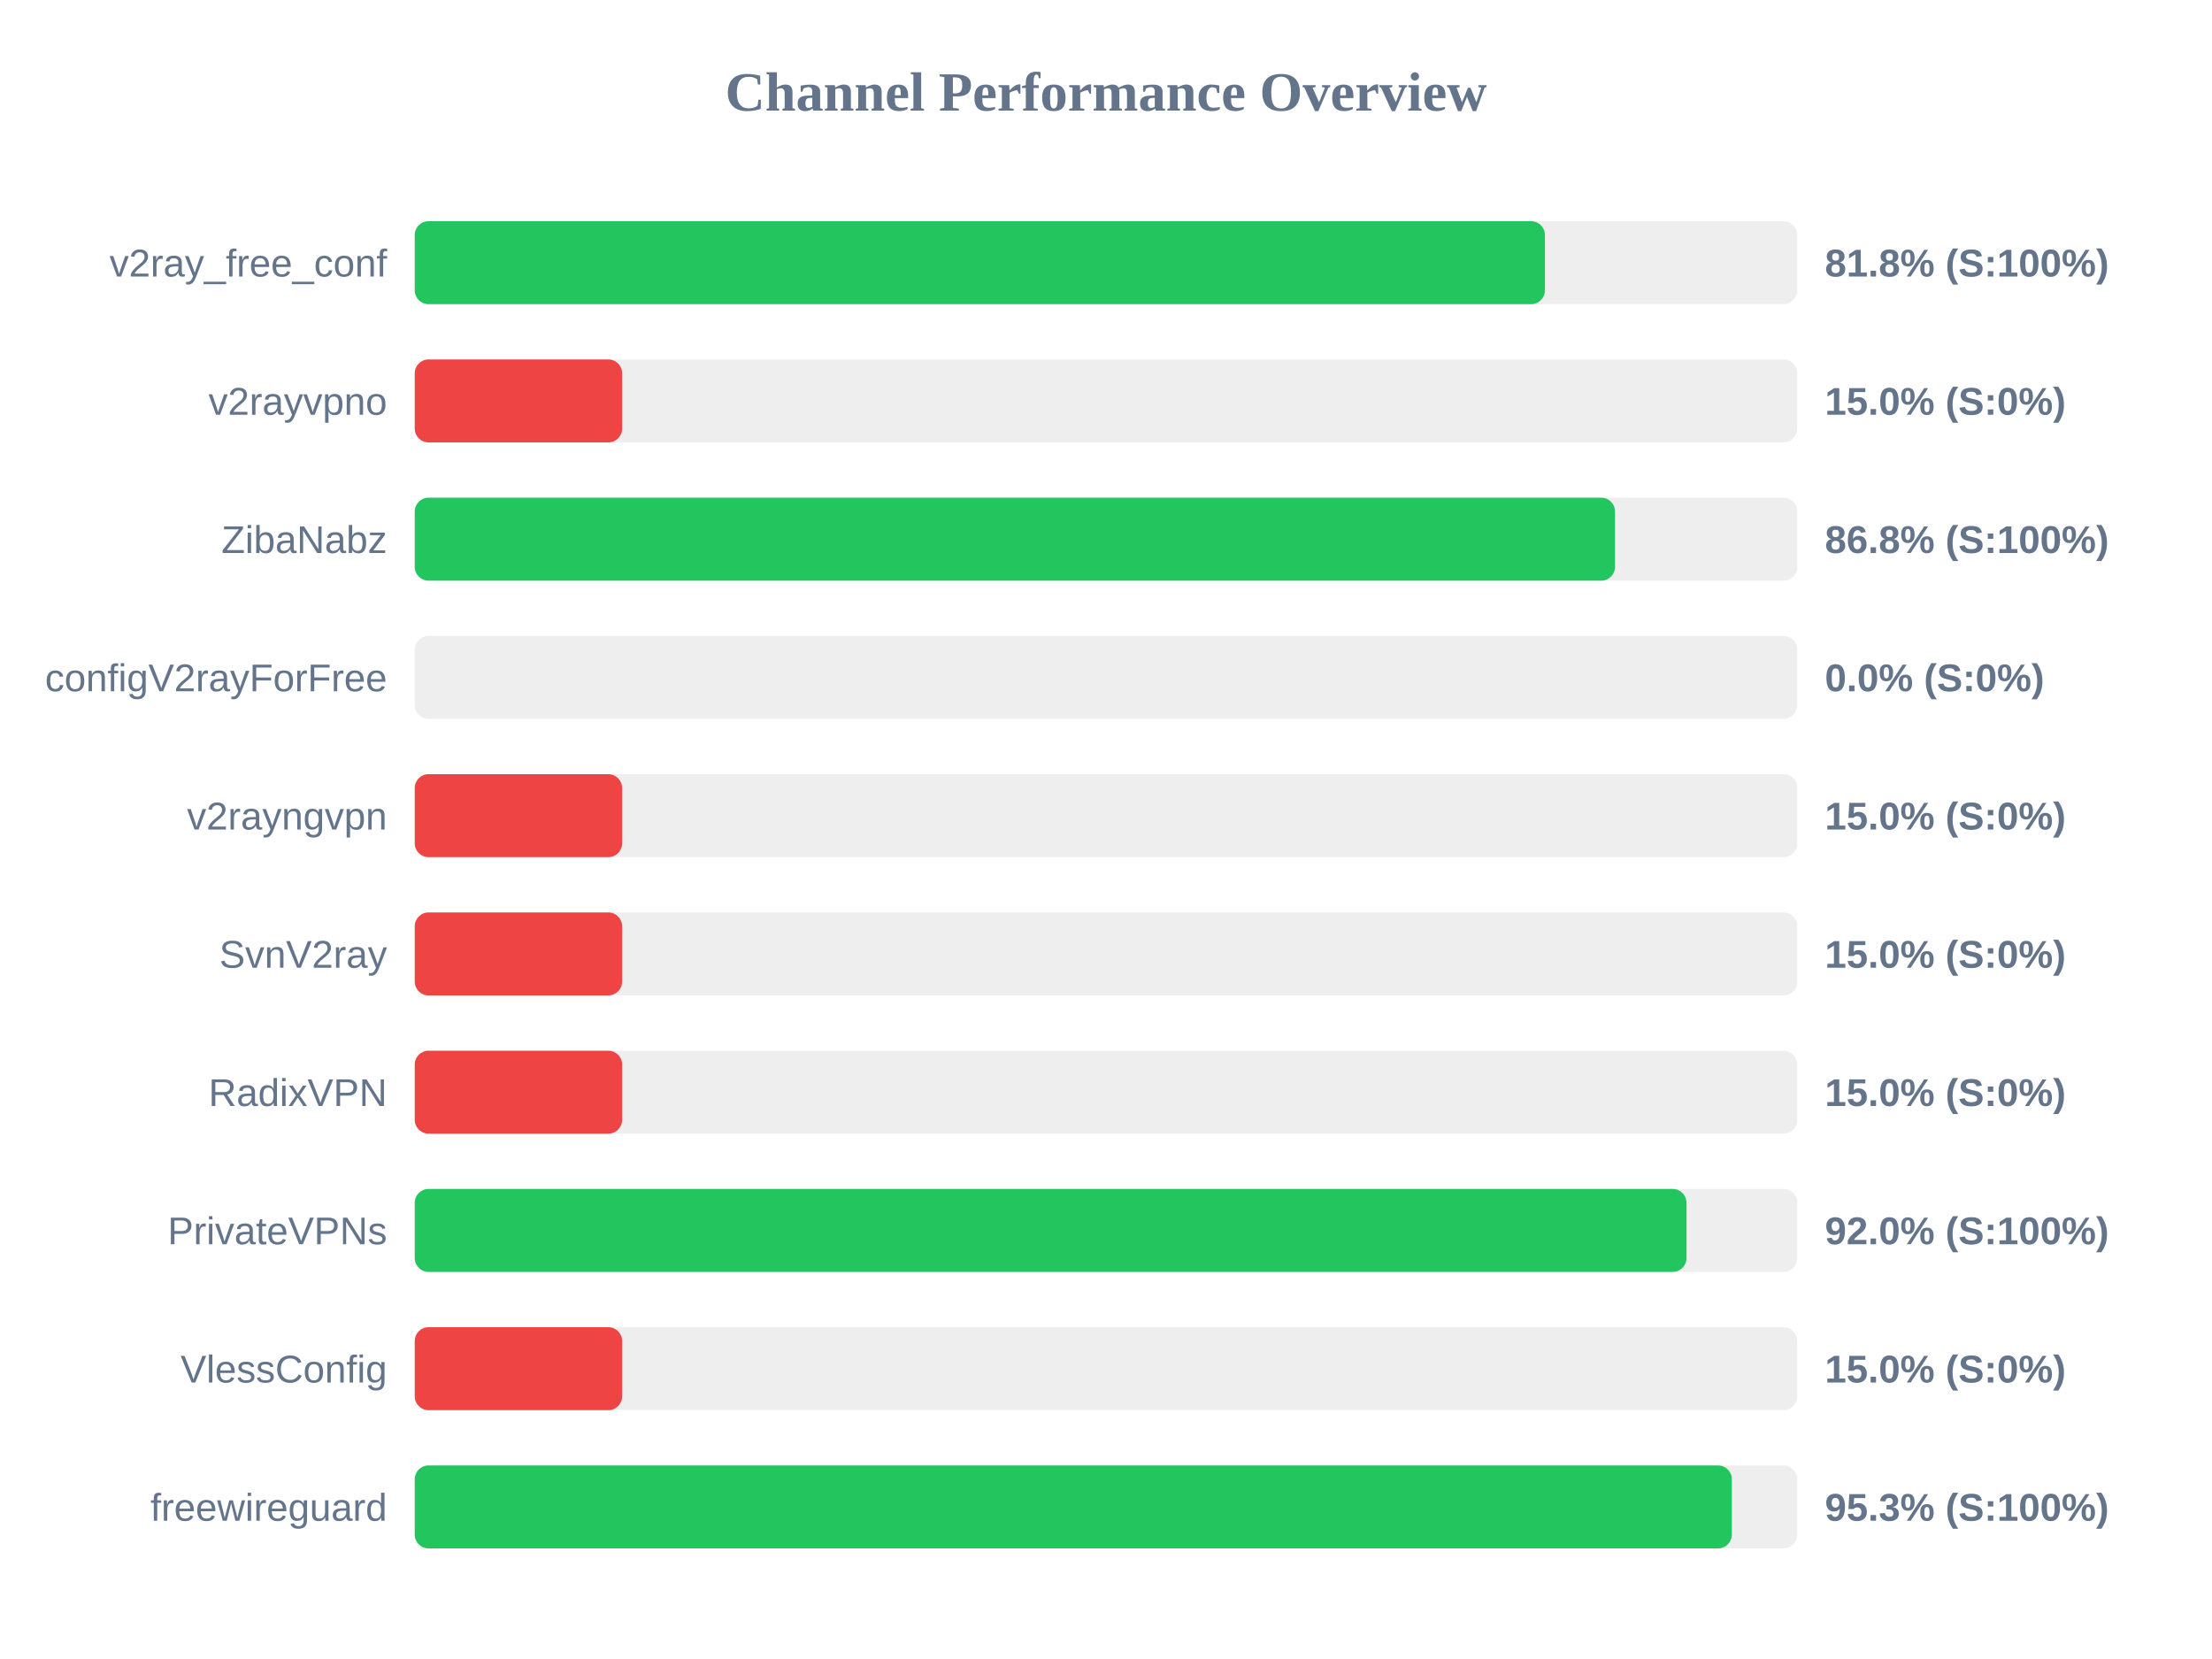
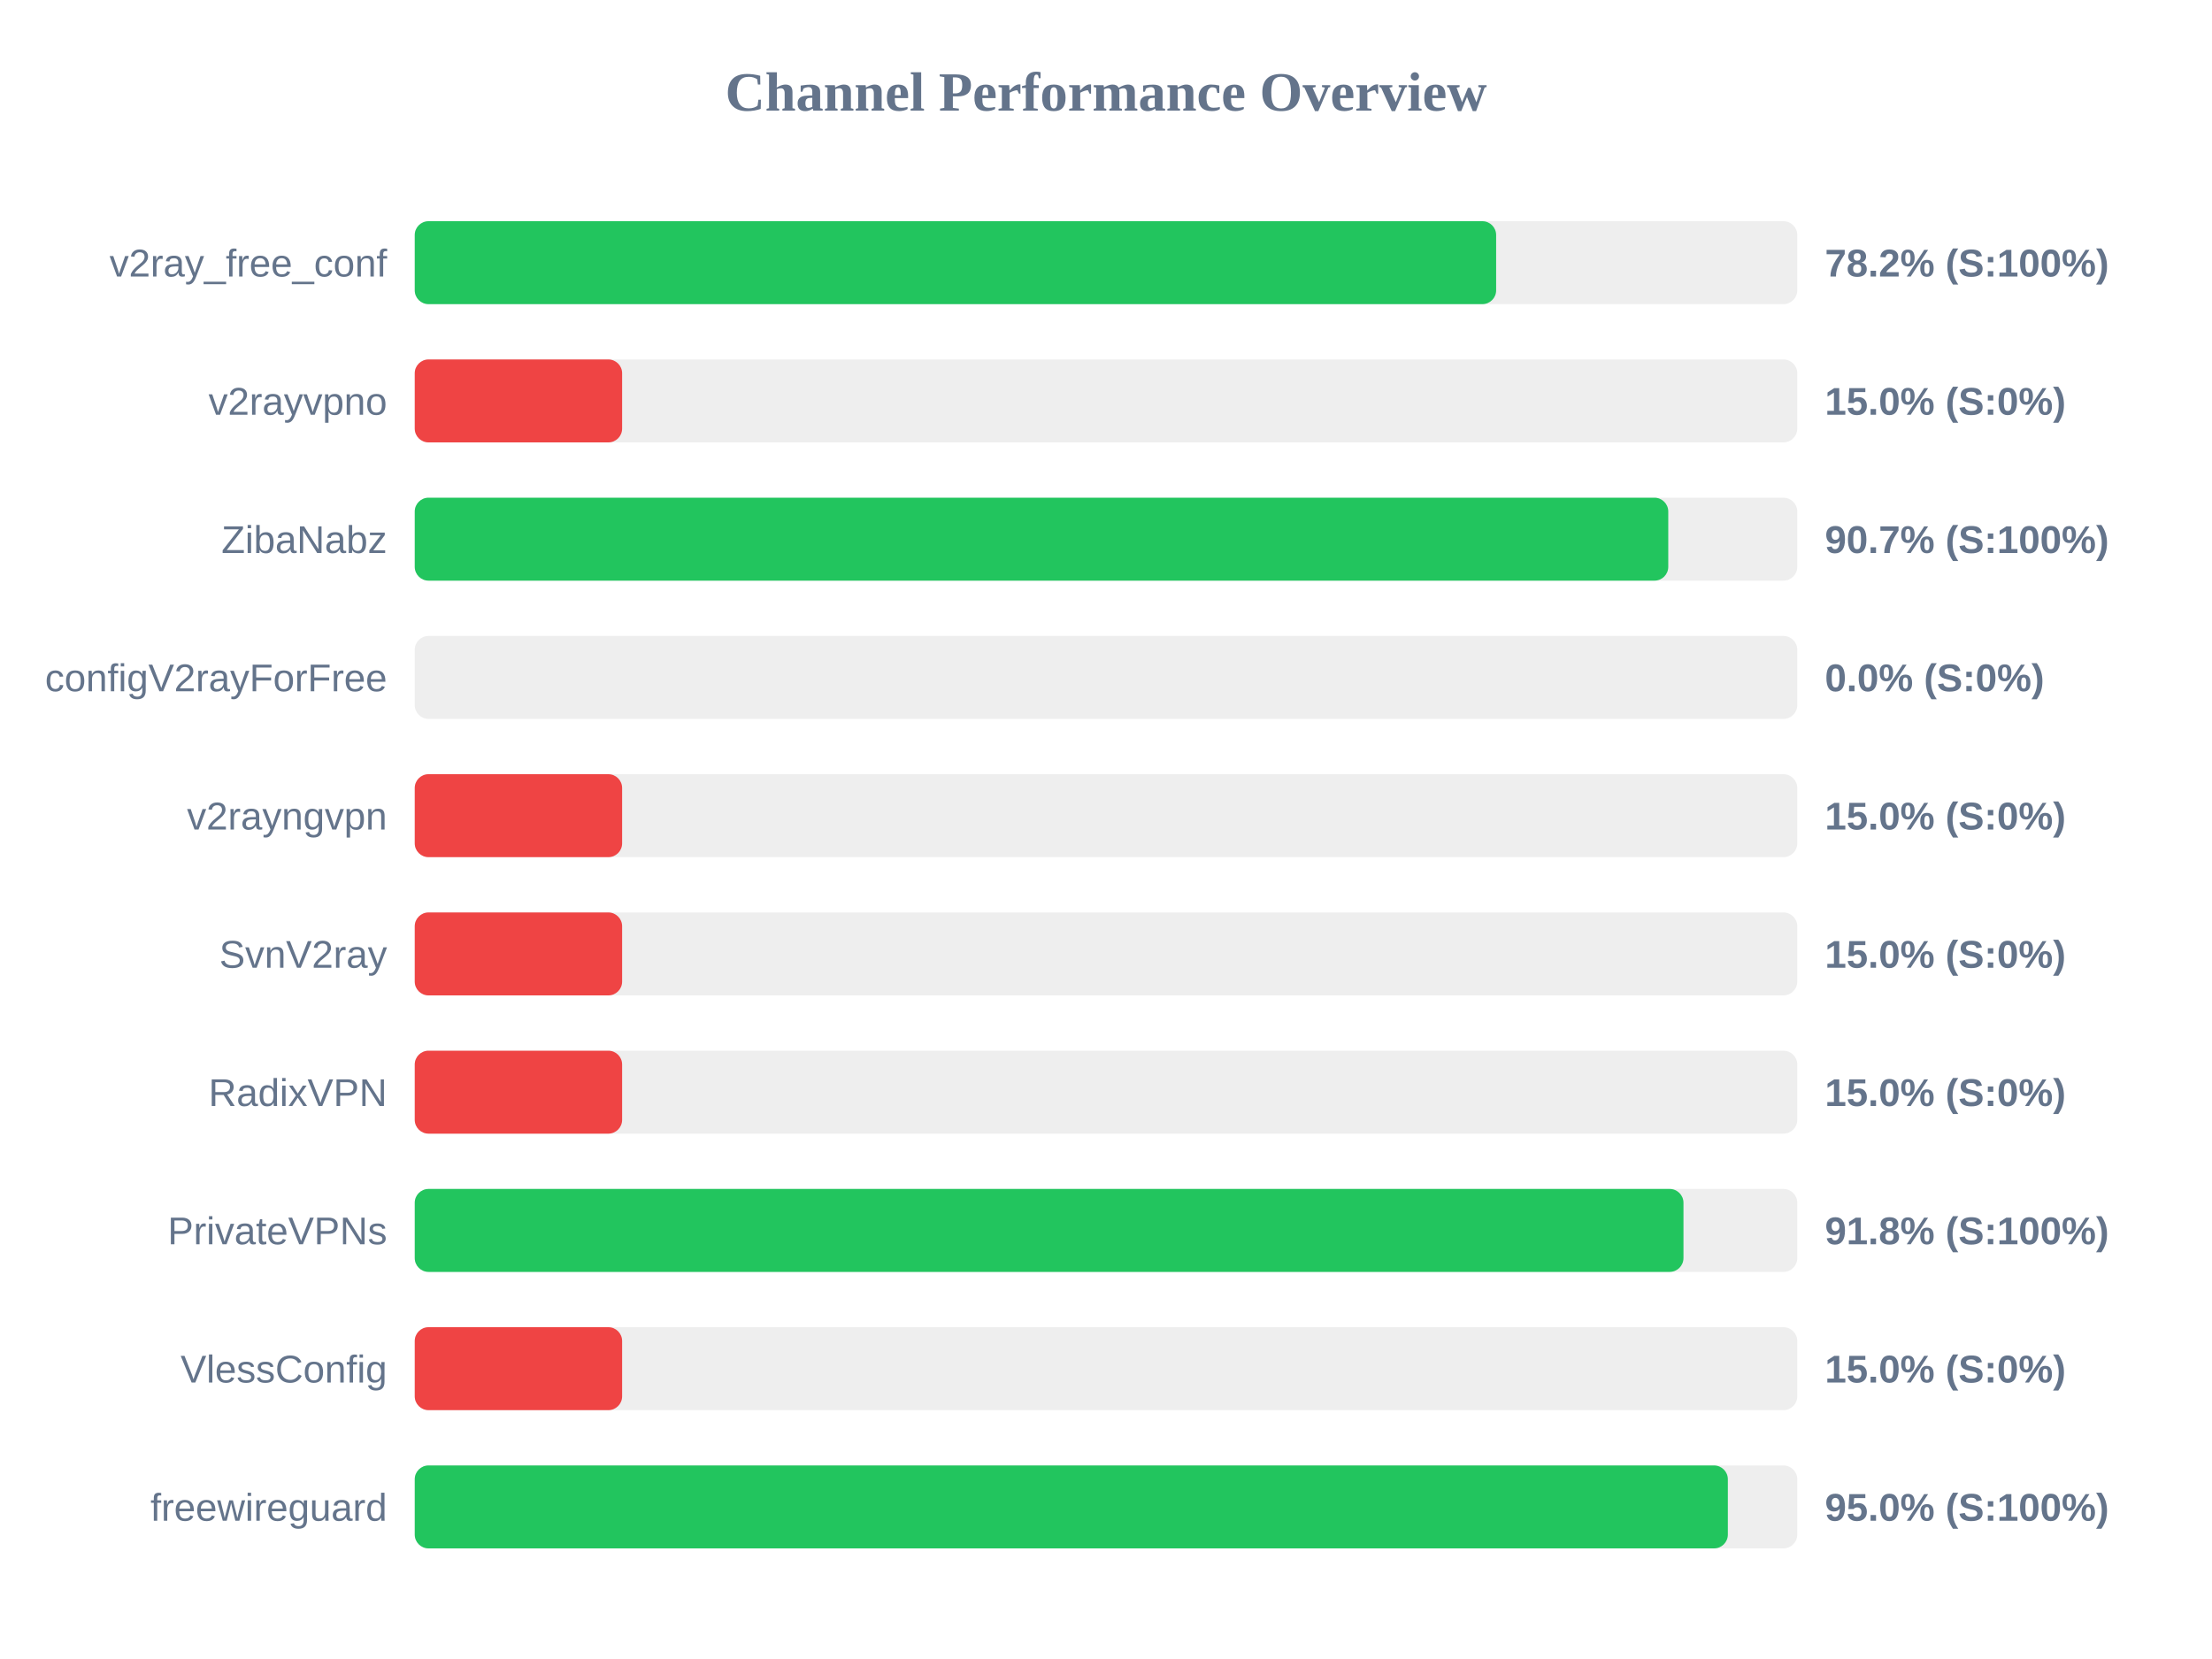
<svg xmlns="http://www.w3.org/2000/svg" width="800" height="600" version="1.1">
  <style>
        .row { font: 14px Arial; fill: #64748b; }
        .score { font: bold 14px Arial; fill: #64748b; }
    </style>
  <text x="400" y="40" text-anchor="middle" font-size="20px" font-weight="bold" fill="#64748b">Channel Performance Overview</text>
  <rect x="150" y="80" width="500" height="30" fill="#eee" rx="5" />
-   <rect x="150" y="80" width="408.75" height="30" fill="#22c55e" rx="5" />
+   <rect x="150" y="80" width="391.1" height="30" fill="#22c55e" rx="5" />
  <text x="140" y="100" text-anchor="end" class="row">v2ray_free_conf</text>
-   <text x="660" y="100" text-anchor="start" class="score">81.8% (S:100%)</text>
+   <text x="660" y="100" text-anchor="start" class="score">78.2% (S:100%)</text>
  <rect x="150" y="130" width="500" height="30" fill="#eee" rx="5" />
  <rect x="150" y="130" width="75.0" height="30" fill="#ef4444" rx="5" />
  <text x="140" y="150" text-anchor="end" class="row">v2rayvpno</text>
  <text x="660" y="150" text-anchor="start" class="score">15.0% (S:0%)</text>
  <rect x="150" y="180" width="500" height="30" fill="#eee" rx="5" />
-   <rect x="150" y="180" width="434.1" height="30" fill="#22c55e" rx="5" />
+   <rect x="150" y="180" width="453.35" height="30" fill="#22c55e" rx="5" />
  <text x="140" y="200" text-anchor="end" class="row">ZibaNabz</text>
-   <text x="660" y="200" text-anchor="start" class="score">86.8% (S:100%)</text>
+   <text x="660" y="200" text-anchor="start" class="score">90.7% (S:100%)</text>
  <rect x="150" y="230" width="500" height="30" fill="#eee" rx="5" />
  <rect x="150" y="230" width="0.0" height="30" fill="#ef4444" rx="5" />
  <text x="140" y="250" text-anchor="end" class="row">configV2rayForFree</text>
  <text x="660" y="250" text-anchor="start" class="score">0.0% (S:0%)</text>
  <rect x="150" y="280" width="500" height="30" fill="#eee" rx="5" />
  <rect x="150" y="280" width="75.0" height="30" fill="#ef4444" rx="5" />
  <text x="140" y="300" text-anchor="end" class="row">v2rayngvpn</text>
  <text x="660" y="300" text-anchor="start" class="score">15.0% (S:0%)</text>
  <rect x="150" y="330" width="500" height="30" fill="#eee" rx="5" />
  <rect x="150" y="330" width="75.0" height="30" fill="#ef4444" rx="5" />
  <text x="140" y="350" text-anchor="end" class="row">SvnV2ray</text>
  <text x="660" y="350" text-anchor="start" class="score">15.0% (S:0%)</text>
  <rect x="150" y="380" width="500" height="30" fill="#eee" rx="5" />
  <rect x="150" y="380" width="75.0" height="30" fill="#ef4444" rx="5" />
  <text x="140" y="400" text-anchor="end" class="row">RadixVPN</text>
  <text x="660" y="400" text-anchor="start" class="score">15.0% (S:0%)</text>
  <rect x="150" y="430" width="500" height="30" fill="#eee" rx="5" />
-   <rect x="150" y="430" width="459.95" height="30" fill="#22c55e" rx="5" />
+   <rect x="150" y="430" width="458.85" height="30" fill="#22c55e" rx="5" />
  <text x="140" y="450" text-anchor="end" class="row">PrivateVPNs</text>
-   <text x="660" y="450" text-anchor="start" class="score">92.0% (S:100%)</text>
+   <text x="660" y="450" text-anchor="start" class="score">91.8% (S:100%)</text>
  <rect x="150" y="480" width="500" height="30" fill="#eee" rx="5" />
  <rect x="150" y="480" width="75.0" height="30" fill="#ef4444" rx="5" />
  <text x="140" y="500" text-anchor="end" class="row">VlessConfig</text>
  <text x="660" y="500" text-anchor="start" class="score">15.0% (S:0%)</text>
  <rect x="150" y="530" width="500" height="30" fill="#eee" rx="5" />
-   <rect x="150" y="530" width="476.35" height="30" fill="#22c55e" rx="5" />
+   <rect x="150" y="530" width="474.9" height="30" fill="#22c55e" rx="5" />
  <text x="140" y="550" text-anchor="end" class="row">freewireguard</text>
-   <text x="660" y="550" text-anchor="start" class="score">95.3% (S:100%)</text>
+   <text x="660" y="550" text-anchor="start" class="score">95.0% (S:100%)</text>
</svg>
